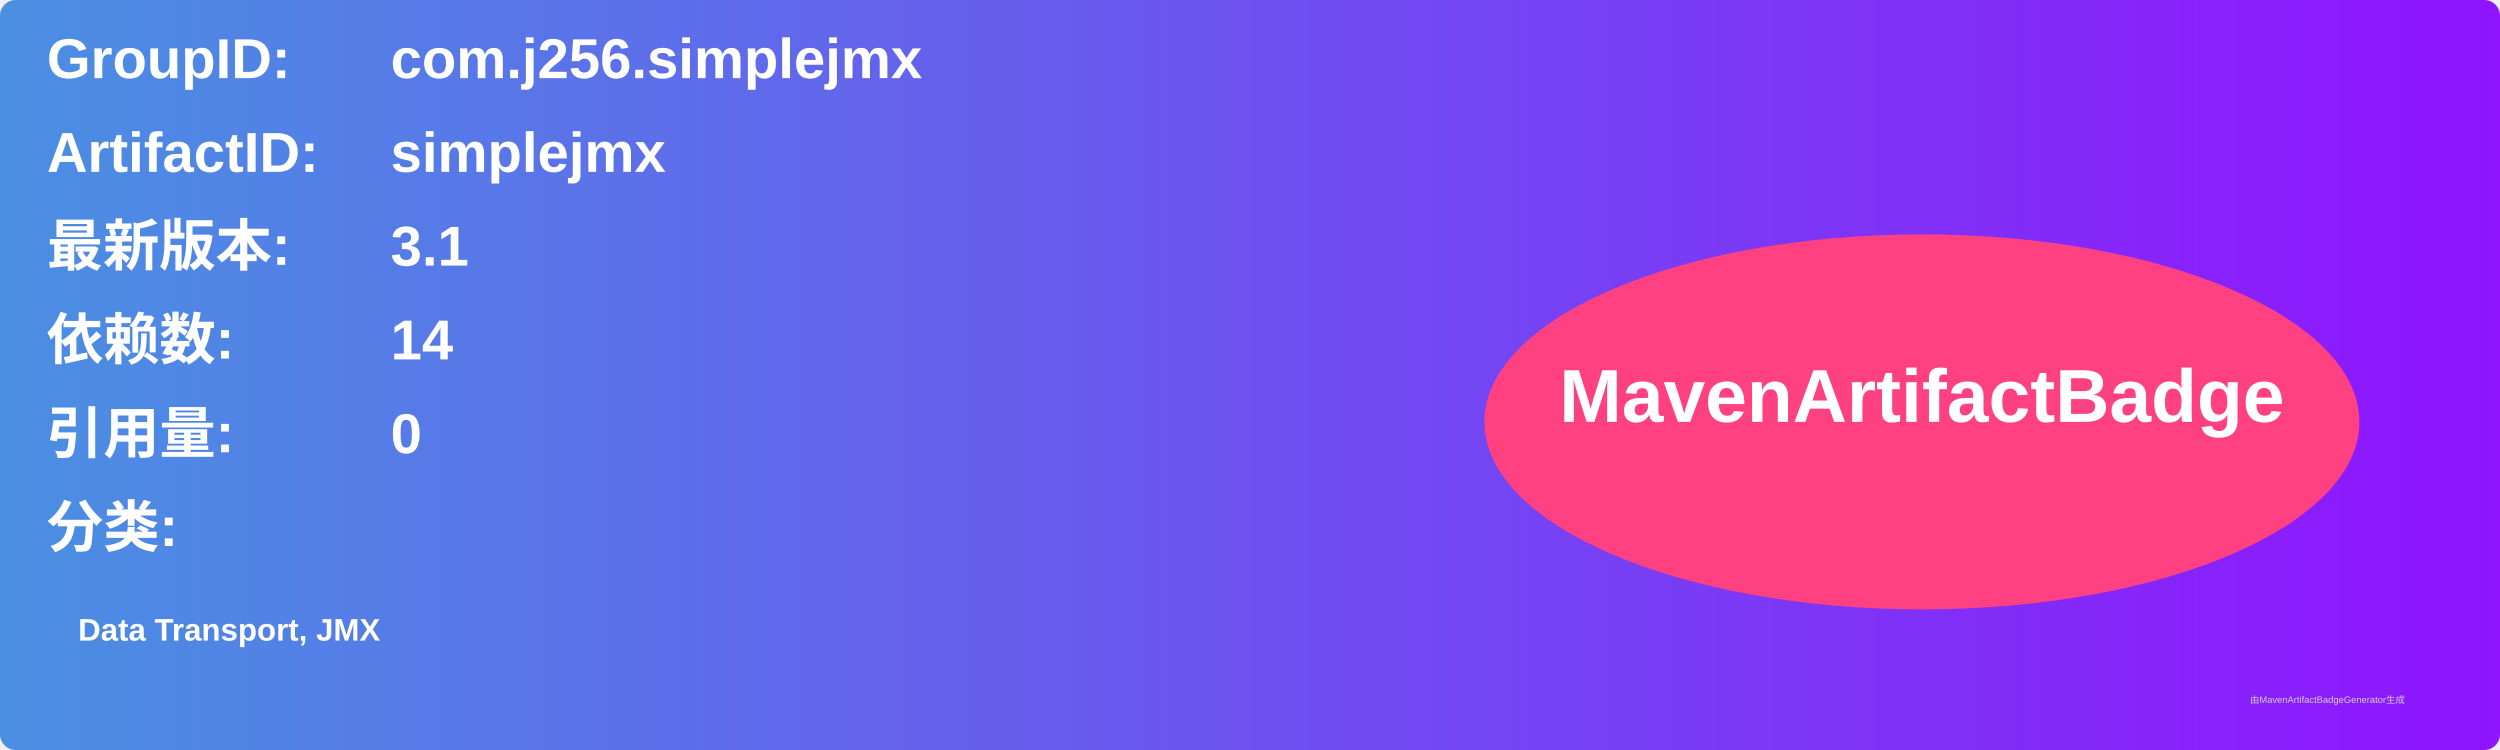
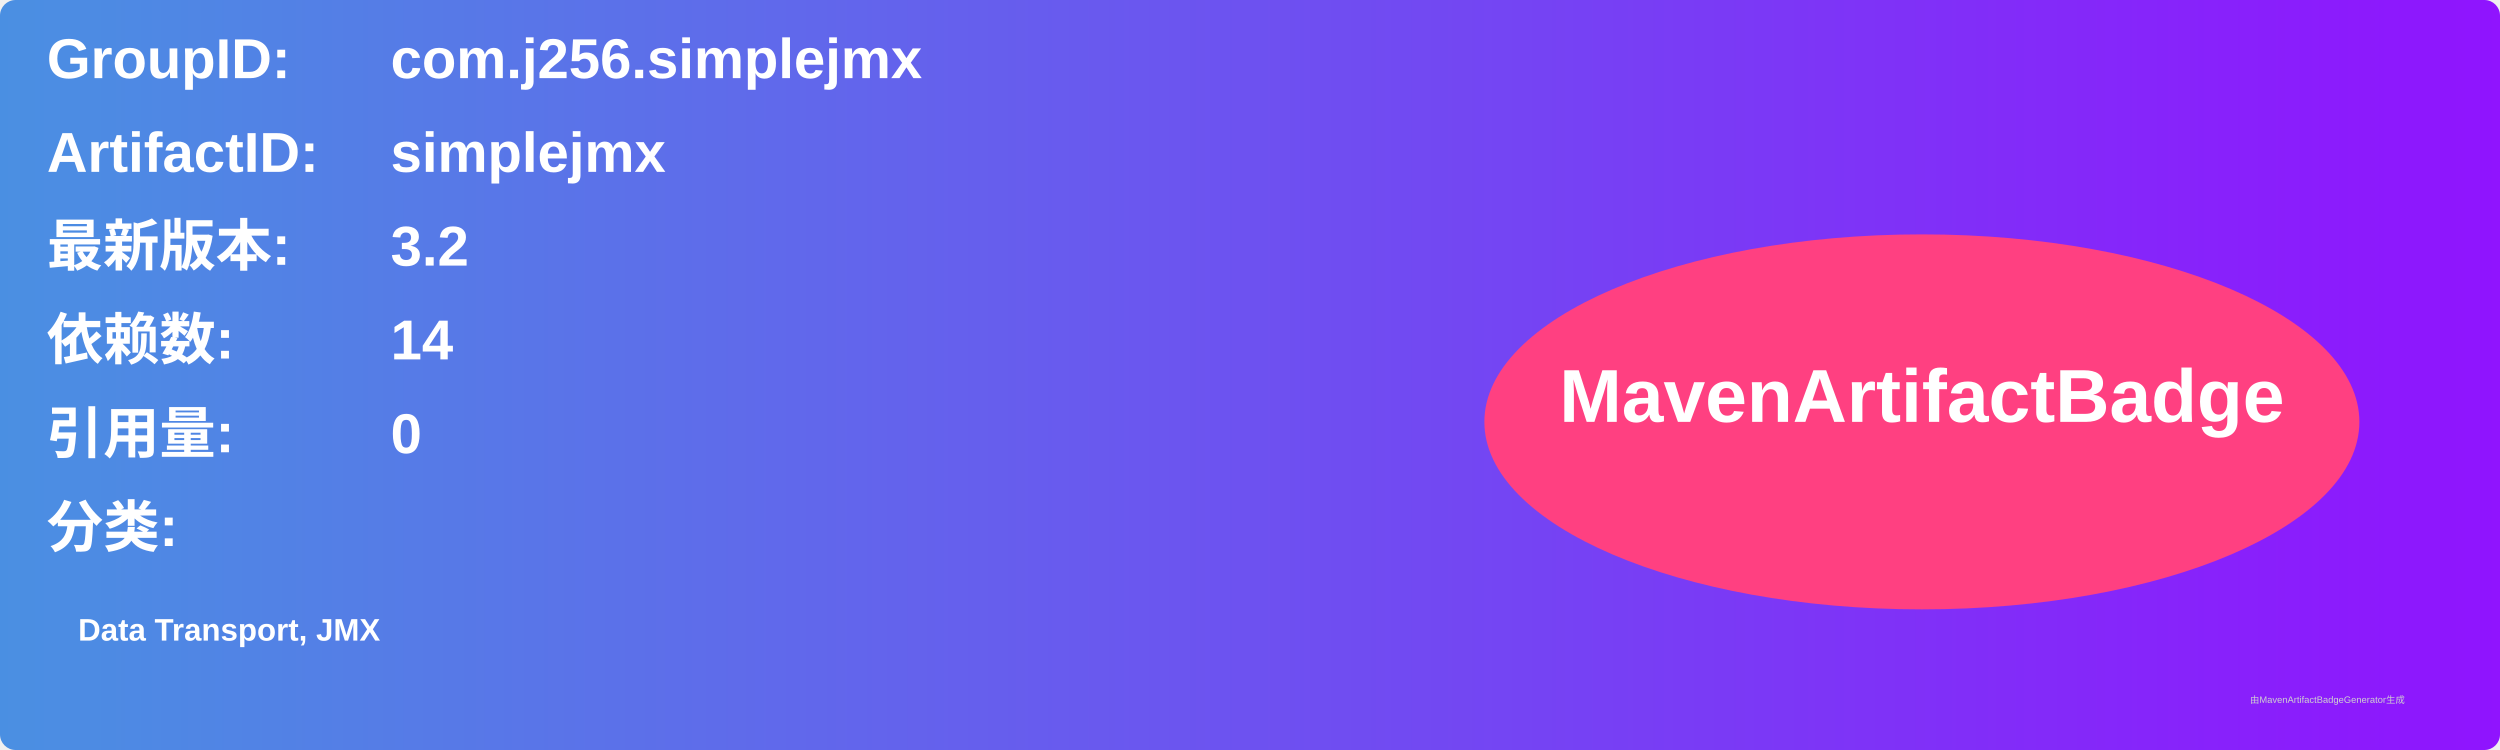
<svg xmlns="http://www.w3.org/2000/svg" width="800" height="240" viewBox="0 0 800 240">
  <linearGradient id="grad" x1="0%" y1="0%" x2="100%" y2="0%">
    <stop offset="0%" stop-color="#4a90e2" />
    <stop offset="100%" stop-color="#9013fe" />
  </linearGradient>
  <rect width="100%" height="100%" rx="5" ry="5" fill="url(#grad)" />
  <g transform="translate(15, 15)">
    <text x="0" y="10" font-family="Arial" font-size="18" fill="white" font-weight="bold" width="260">GroupID:</text>
    <text x="110" y="10" font-family="Arial" font-size="18" fill="white" font-weight="bold" width="460">com.j256.simplejmx</text>
    <text x="0" y="40" font-family="Arial" font-size="18" fill="white" font-weight="bold" width="260">ArtifactID:</text>
    <text x="110" y="40" font-family="Arial" font-size="18" fill="white" font-weight="bold" width="460">simplejmx</text>
    <text x="0" y="70" font-family="Arial" font-size="18" fill="white" font-weight="bold">最新版本:</text>
    <text x="110" y="70" font-family="Arial" font-size="18" fill="white" font-weight="bold">
-       <tspan font-weight="bold">3.1</tspan>
+       <tspan font-weight="bold">3.2</tspan>
    </text>
    <text x="0" y="100" font-family="Arial" font-size="18" fill="white" font-weight="bold">依赖数: </text>
    <text x="110" y="100" font-family="Arial" font-size="18" fill="white">
      <tspan font-weight="bold">14</tspan>
    </text>
    <text x="0" y="130" font-family="Arial" font-size="18" fill="white" font-weight="bold">引用量: </text>
    <text x="110" y="130" font-family="Arial" font-size="18" fill="white">
      <tspan font-weight="bold">0</tspan>
    </text>
    <text x="0" y="160" font-family="Arial" font-size="18" fill="white" font-weight="bold">分类:</text>
    <text x="10" y="190" font-family="Arial" font-size="10" fill="white">
      <tspan font-weight="bold">Data Transport, JMX</tspan>
    </text>
    <ellipse cx="600" cy="120" rx="140" ry="60" fill="#ff4081" />
    <text x="600" y="120" text-anchor="middle" font-family="Arial" font-size="24" fill="white" font-weight="bold">MavenArtifactBadge</text>
  </g>
  <text x="720" y="225" font-family="Arial" font-size="3" fill="#d0d0d0">由MavenArtifactBadgeGenerator生成</text>
</svg>
